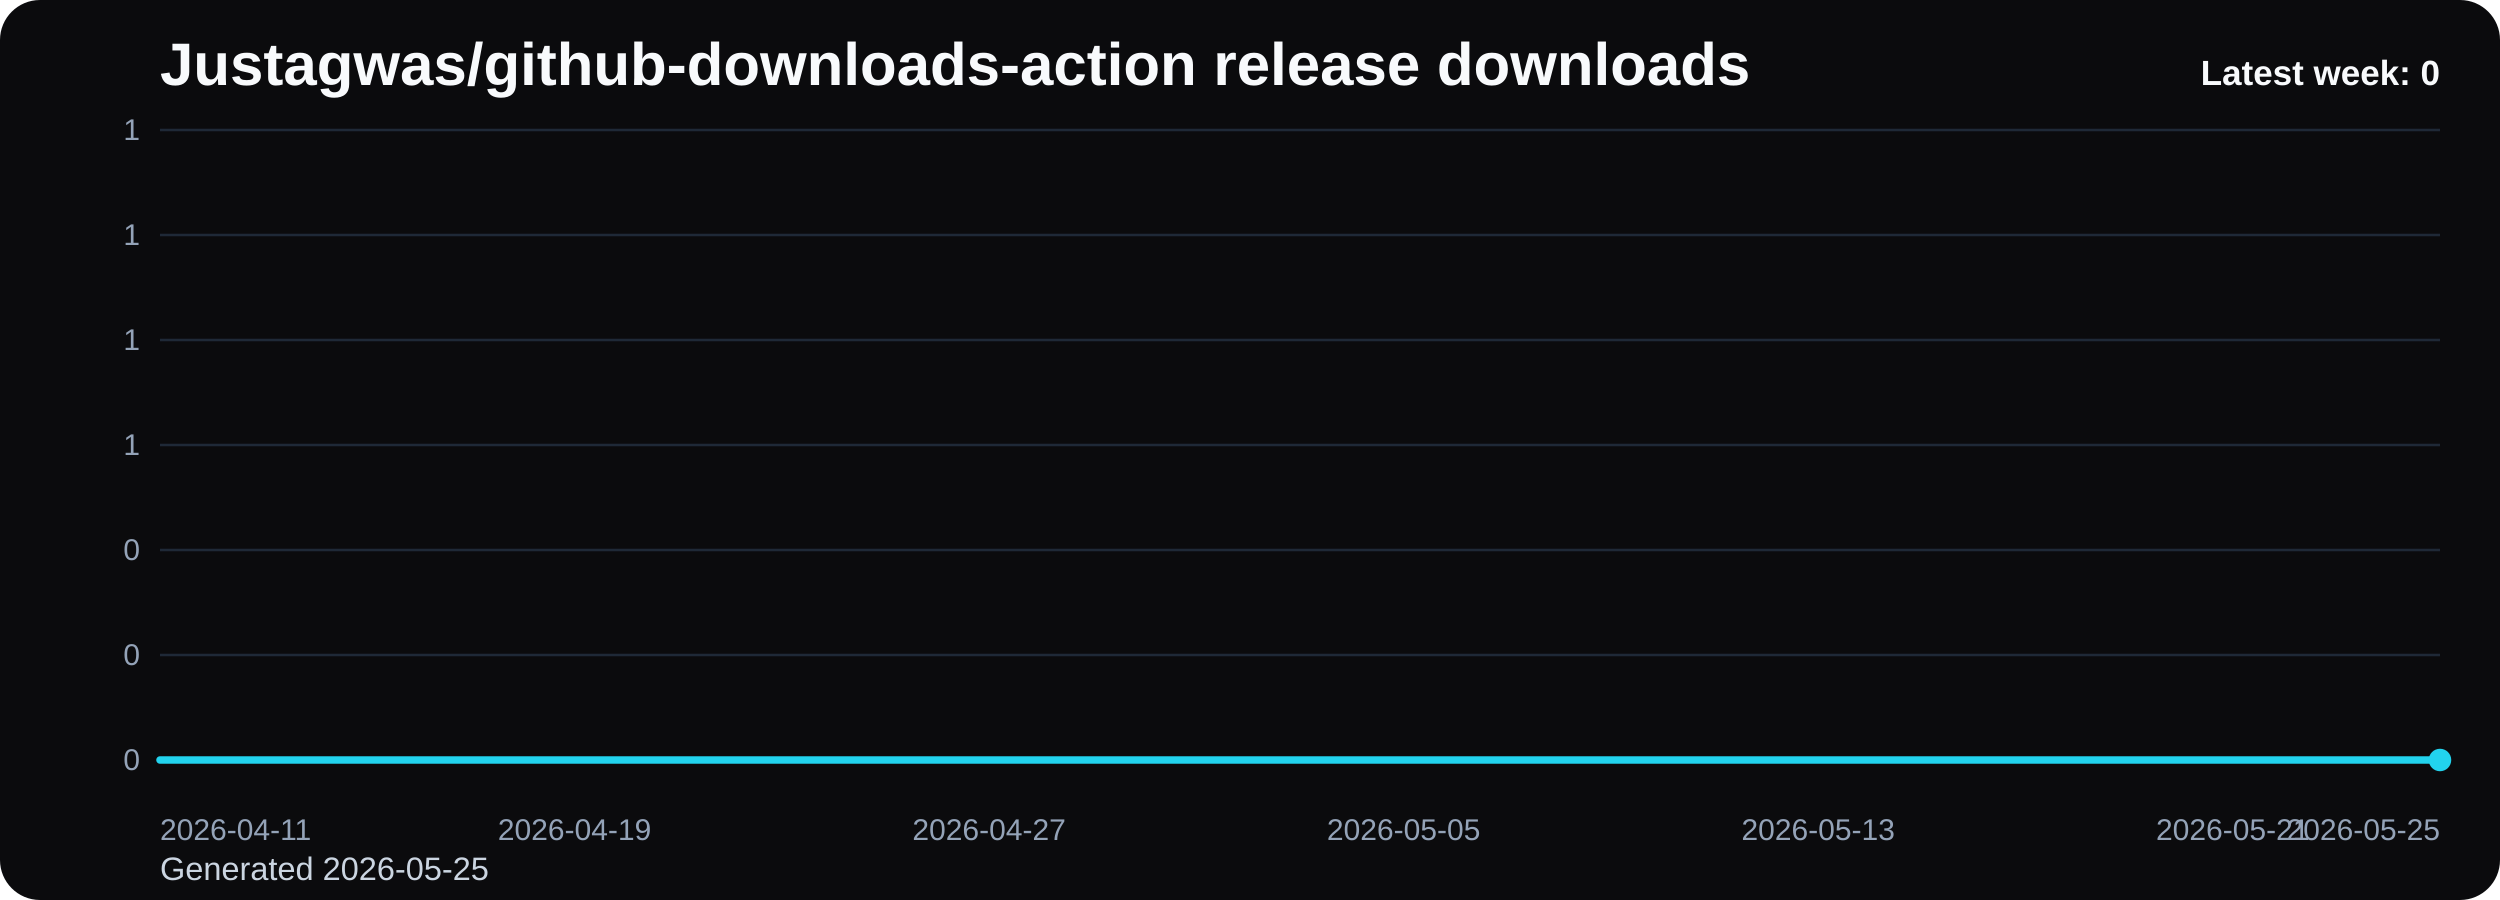
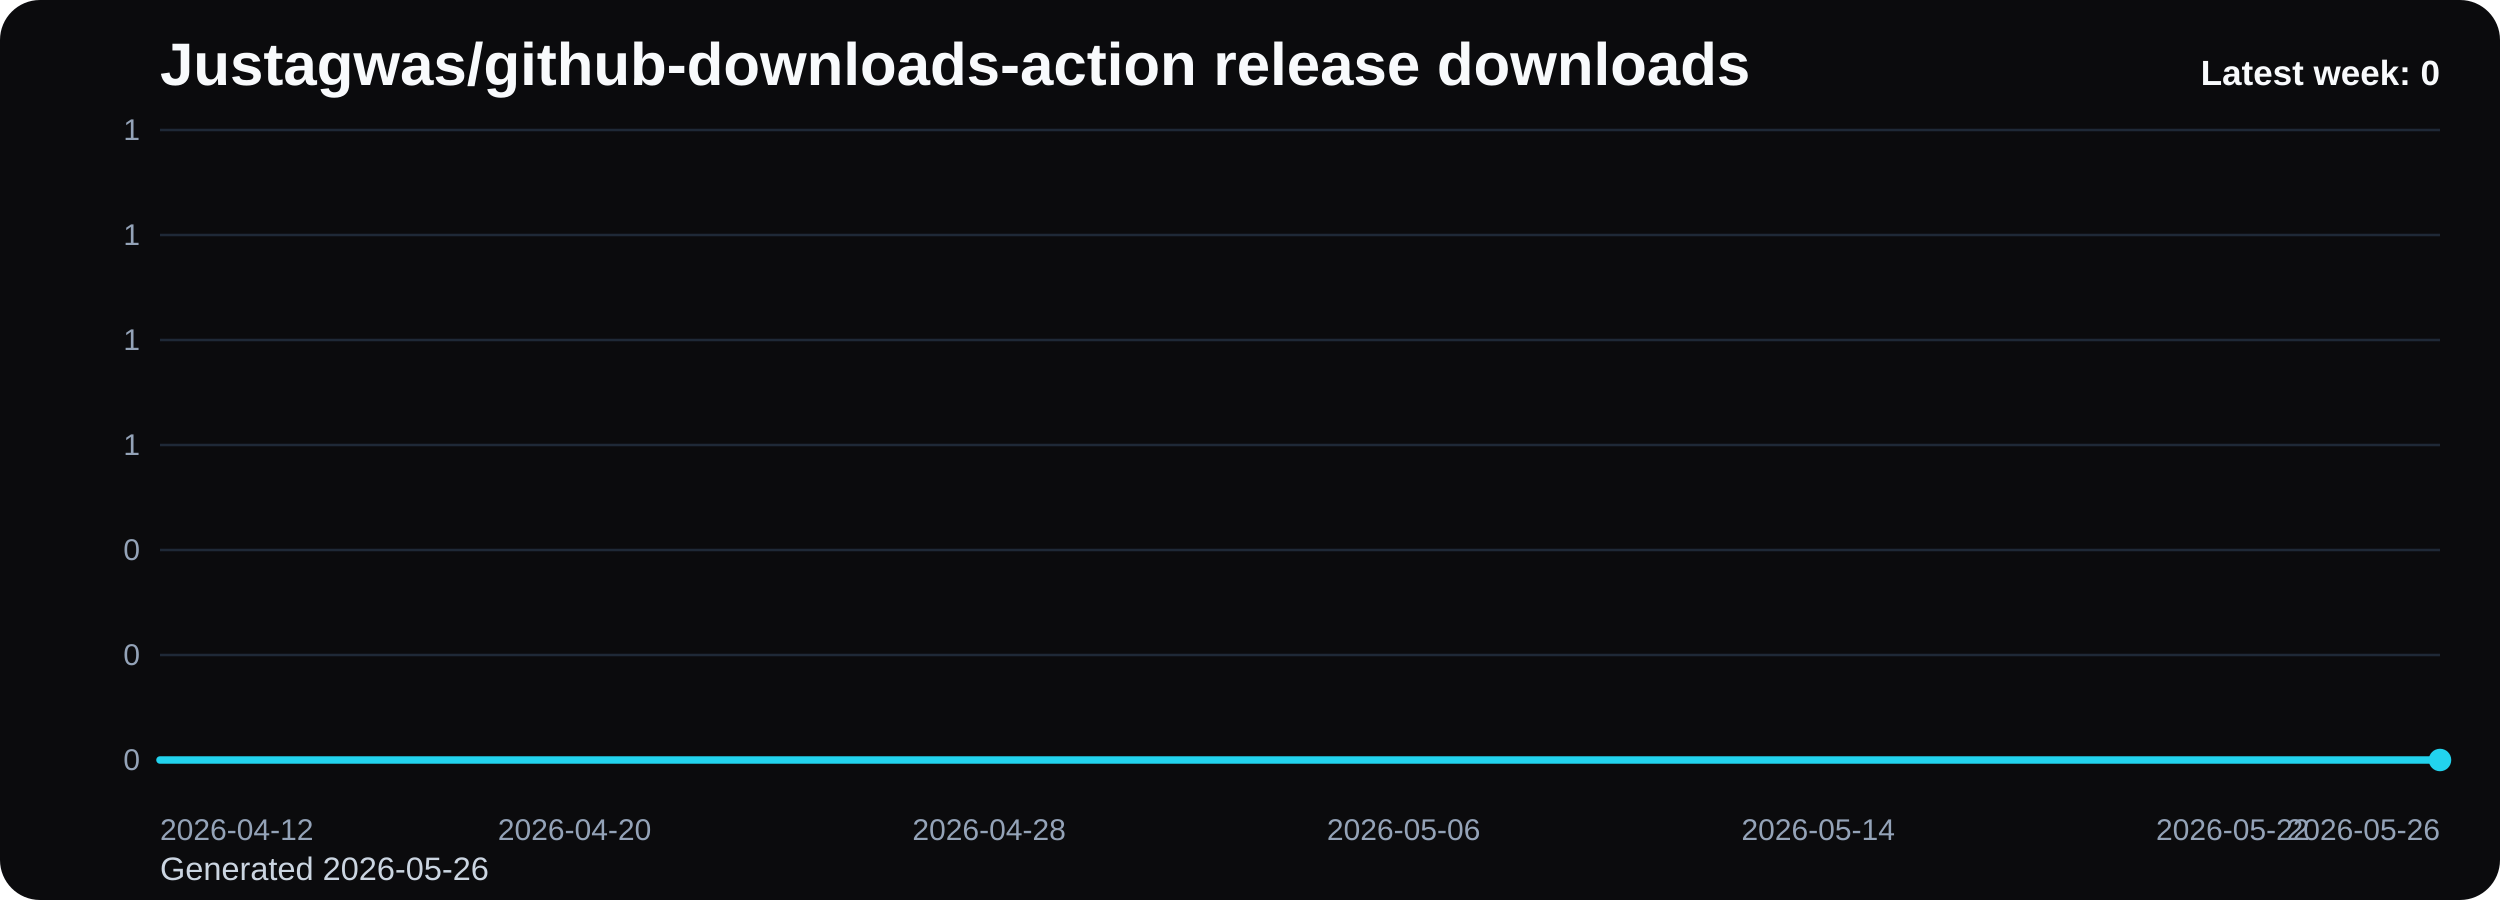
<svg xmlns="http://www.w3.org/2000/svg" viewBox="0 0 1000 360" role="img" aria-label="Justagwas/github-downloads-action release downloads chart">
  <defs>
    <linearGradient id="fill-weekly-black" x1="0" y1="0" x2="0" y2="1">
      <stop offset="0%" stop-color="#22d3ee" stop-opacity="0.32" />
      <stop offset="100%" stop-color="#22d3ee" stop-opacity="0.05" />
    </linearGradient>
    <style>
      .bg { fill: #0b0b0d; }
      .title { font: 700 24px Arial, sans-serif; fill: #f8fafc; }
      .sub { font: 400 13px Arial, sans-serif; fill: #cbd5e1; }
      .grid { stroke: #1f2937; stroke-width: 1; }
      .axis { font: 400 12px Arial, sans-serif; fill: #94a3b8; }
      .line { fill: none; stroke: #22d3ee; stroke-width: 3; stroke-linecap: round; stroke-linejoin: round; }
      .dot { fill: #22d3ee; }
      .value { font: 600 11px Arial, sans-serif; fill: #cbd5e1; }
      .latest { font: 700 14px Arial, sans-serif; fill: #f8fafc; }
    </style>
  </defs>
  <rect class="bg" x="0" y="0" width="1000" height="360" rx="16" />
  <text class="title" x="64" y="34">Justagwas/github-downloads-action release downloads</text>
-   <text class="sub" x="64" y="352">Generated 2026-05-25</text>
+   <text class="sub" x="64" y="352">Generated 2026-05-26</text>
  <line x1="64" y1="52.00" x2="976" y2="52.00" class="grid" />
  <text x="56" y="56.00" text-anchor="end" class="axis">1</text>
  <line x1="64" y1="94.00" x2="976" y2="94.00" class="grid" />
  <text x="56" y="98.00" text-anchor="end" class="axis">1</text>
  <line x1="64" y1="136.00" x2="976" y2="136.00" class="grid" />
  <text x="56" y="140.00" text-anchor="end" class="axis">1</text>
  <line x1="64" y1="178.00" x2="976" y2="178.00" class="grid" />
  <text x="56" y="182.00" text-anchor="end" class="axis">1</text>
  <line x1="64" y1="220.00" x2="976" y2="220.00" class="grid" />
  <text x="56" y="224.00" text-anchor="end" class="axis">0</text>
  <line x1="64" y1="262.00" x2="976" y2="262.00" class="grid" />
  <text x="56" y="266.00" text-anchor="end" class="axis">0</text>
  <line x1="64" y1="304.00" x2="976" y2="304.00" class="grid" />
  <text x="56" y="308.00" text-anchor="end" class="axis">0</text>
  <path d="M 64.00 304 L 64.00 304.00 L 84.73 304.00 L 105.45 304.00 L 126.18 304.00 L 146.91 304.00 L 167.64 304.00 L 188.36 304.00 L 209.09 304.00 L 229.82 304.00 L 250.55 304.00 L 271.27 304.00 L 292.00 304.00 L 312.73 304.00 L 333.45 304.00 L 354.18 304.00 L 374.91 304.00 L 395.64 304.00 L 416.36 304.00 L 437.09 304.00 L 457.82 304.00 L 478.55 304.00 L 499.27 304.00 L 520.00 304.00 L 540.73 304.00 L 561.45 304.00 L 582.18 304.00 L 602.91 304.00 L 623.64 304.00 L 644.36 304.00 L 665.09 304.00 L 685.82 304.00 L 706.55 304.00 L 727.27 304.00 L 748.00 304.00 L 768.73 304.00 L 789.45 304.00 L 810.18 304.00 L 830.91 304.00 L 851.64 304.00 L 872.36 304.00 L 893.09 304.00 L 913.82 304.00 L 934.55 304.00 L 955.27 304.00 L 976.00 304.00 L 976.00 304 Z" fill="url(#fill-weekly-black)" />
  <polyline class="line" points="64.00,304.00 84.73,304.00 105.45,304.00 126.18,304.00 146.91,304.00 167.64,304.00 188.36,304.00 209.09,304.00 229.82,304.00 250.55,304.00 271.27,304.00 292.00,304.00 312.73,304.00 333.45,304.00 354.18,304.00 374.91,304.00 395.64,304.00 416.36,304.00 437.09,304.00 457.82,304.00 478.55,304.00 499.27,304.00 520.00,304.00 540.73,304.00 561.45,304.00 582.18,304.00 602.91,304.00 623.64,304.00 644.36,304.00 665.09,304.00 685.82,304.00 706.55,304.00 727.27,304.00 748.00,304.00 768.73,304.00 789.45,304.00 810.18,304.00 830.91,304.00 851.64,304.00 872.36,304.00 893.09,304.00 913.82,304.00 934.55,304.00 955.27,304.00 976.00,304.00" />
  <circle class="dot" cx="976.00" cy="304.00" r="4.5" />
-   <text class="axis" x="64.00" y="336" text-anchor="start">2026-04-11</text>
-   <text class="axis" x="229.82" y="336" text-anchor="middle">2026-04-19</text>
-   <text class="axis" x="395.64" y="336" text-anchor="middle">2026-04-27</text>
-   <text class="axis" x="561.45" y="336" text-anchor="middle">2026-05-05</text>
-   <text class="axis" x="727.27" y="336" text-anchor="middle">2026-05-13</text>
-   <text class="axis" x="893.09" y="336" text-anchor="middle">2026-05-21</text>
-   <text class="axis" x="976.00" y="336" text-anchor="end">2026-05-25</text>
+   <text class="axis" x="64.00" y="336" text-anchor="start">2026-04-12</text>
+   <text class="axis" x="229.82" y="336" text-anchor="middle">2026-04-20</text>
+   <text class="axis" x="395.64" y="336" text-anchor="middle">2026-04-28</text>
+   <text class="axis" x="561.45" y="336" text-anchor="middle">2026-05-06</text>
+   <text class="axis" x="727.27" y="336" text-anchor="middle">2026-05-14</text>
+   <text class="axis" x="893.09" y="336" text-anchor="middle">2026-05-22</text>
+   <text class="axis" x="976.00" y="336" text-anchor="end">2026-05-26</text>
  <text class="latest" x="976" y="34" text-anchor="end">Latest week: 0</text>
</svg>
